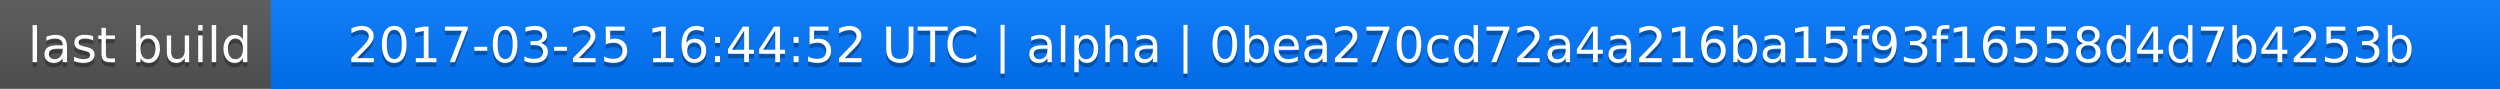
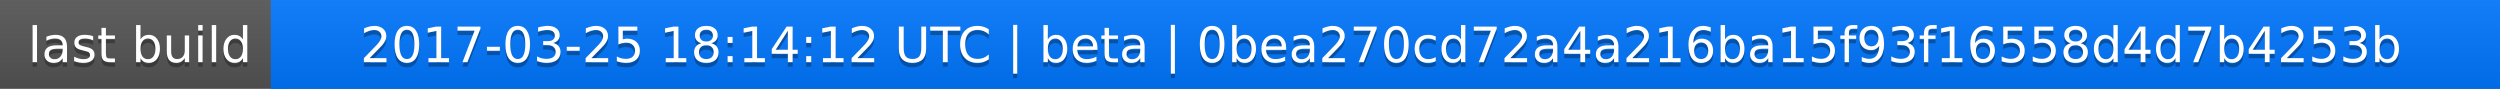
<svg xmlns="http://www.w3.org/2000/svg" width="563" height="20">
  <linearGradient id="a" x2="0" y2="100%">
    <stop offset="0" stop-color="#bbb" stop-opacity=".1" />
    <stop offset="1" stop-opacity=".1" />
  </linearGradient>
  <rect rx="0" width="563" height="20" fill="#555" />
  <rect rx="0" x="61" width="502" height="20" fill="#07f" />
  <path fill="#07f" d="M61 0h4v20h-4z" />
  <rect rx="0" width="563" height="20" fill="url(#a)" />
  <g fill="#fff" text-anchor="middle" font-family="DejaVu Sans,Verdana,Geneva,sans-serif" font-size="11">
    <text x="31.5" y="15" fill="#010101" fill-opacity=".3">last build</text>
    <text x="31.5" y="14">last build</text>
-     <text x="311" y="15" fill="#010101" fill-opacity=".3">2017-03-25 16:44:52 UTC | alpha | 0bea270cd72a4a216ba15f93f16558d4d7b4253b</text>
-     <text x="311" y="14">2017-03-25 16:44:52 UTC | alpha | 0bea270cd72a4a216ba15f93f16558d4d7b4253b</text>
+     <text x="311" y="15" fill="#010101" fill-opacity=".3">2017-03-25 18:14:12 UTC | beta | 0bea270cd72a4a216ba15f93f16558d4d7b4253b</text>
+     <text x="311" y="14">2017-03-25 18:14:12 UTC | beta | 0bea270cd72a4a216ba15f93f16558d4d7b4253b</text>
  </g>
</svg>
